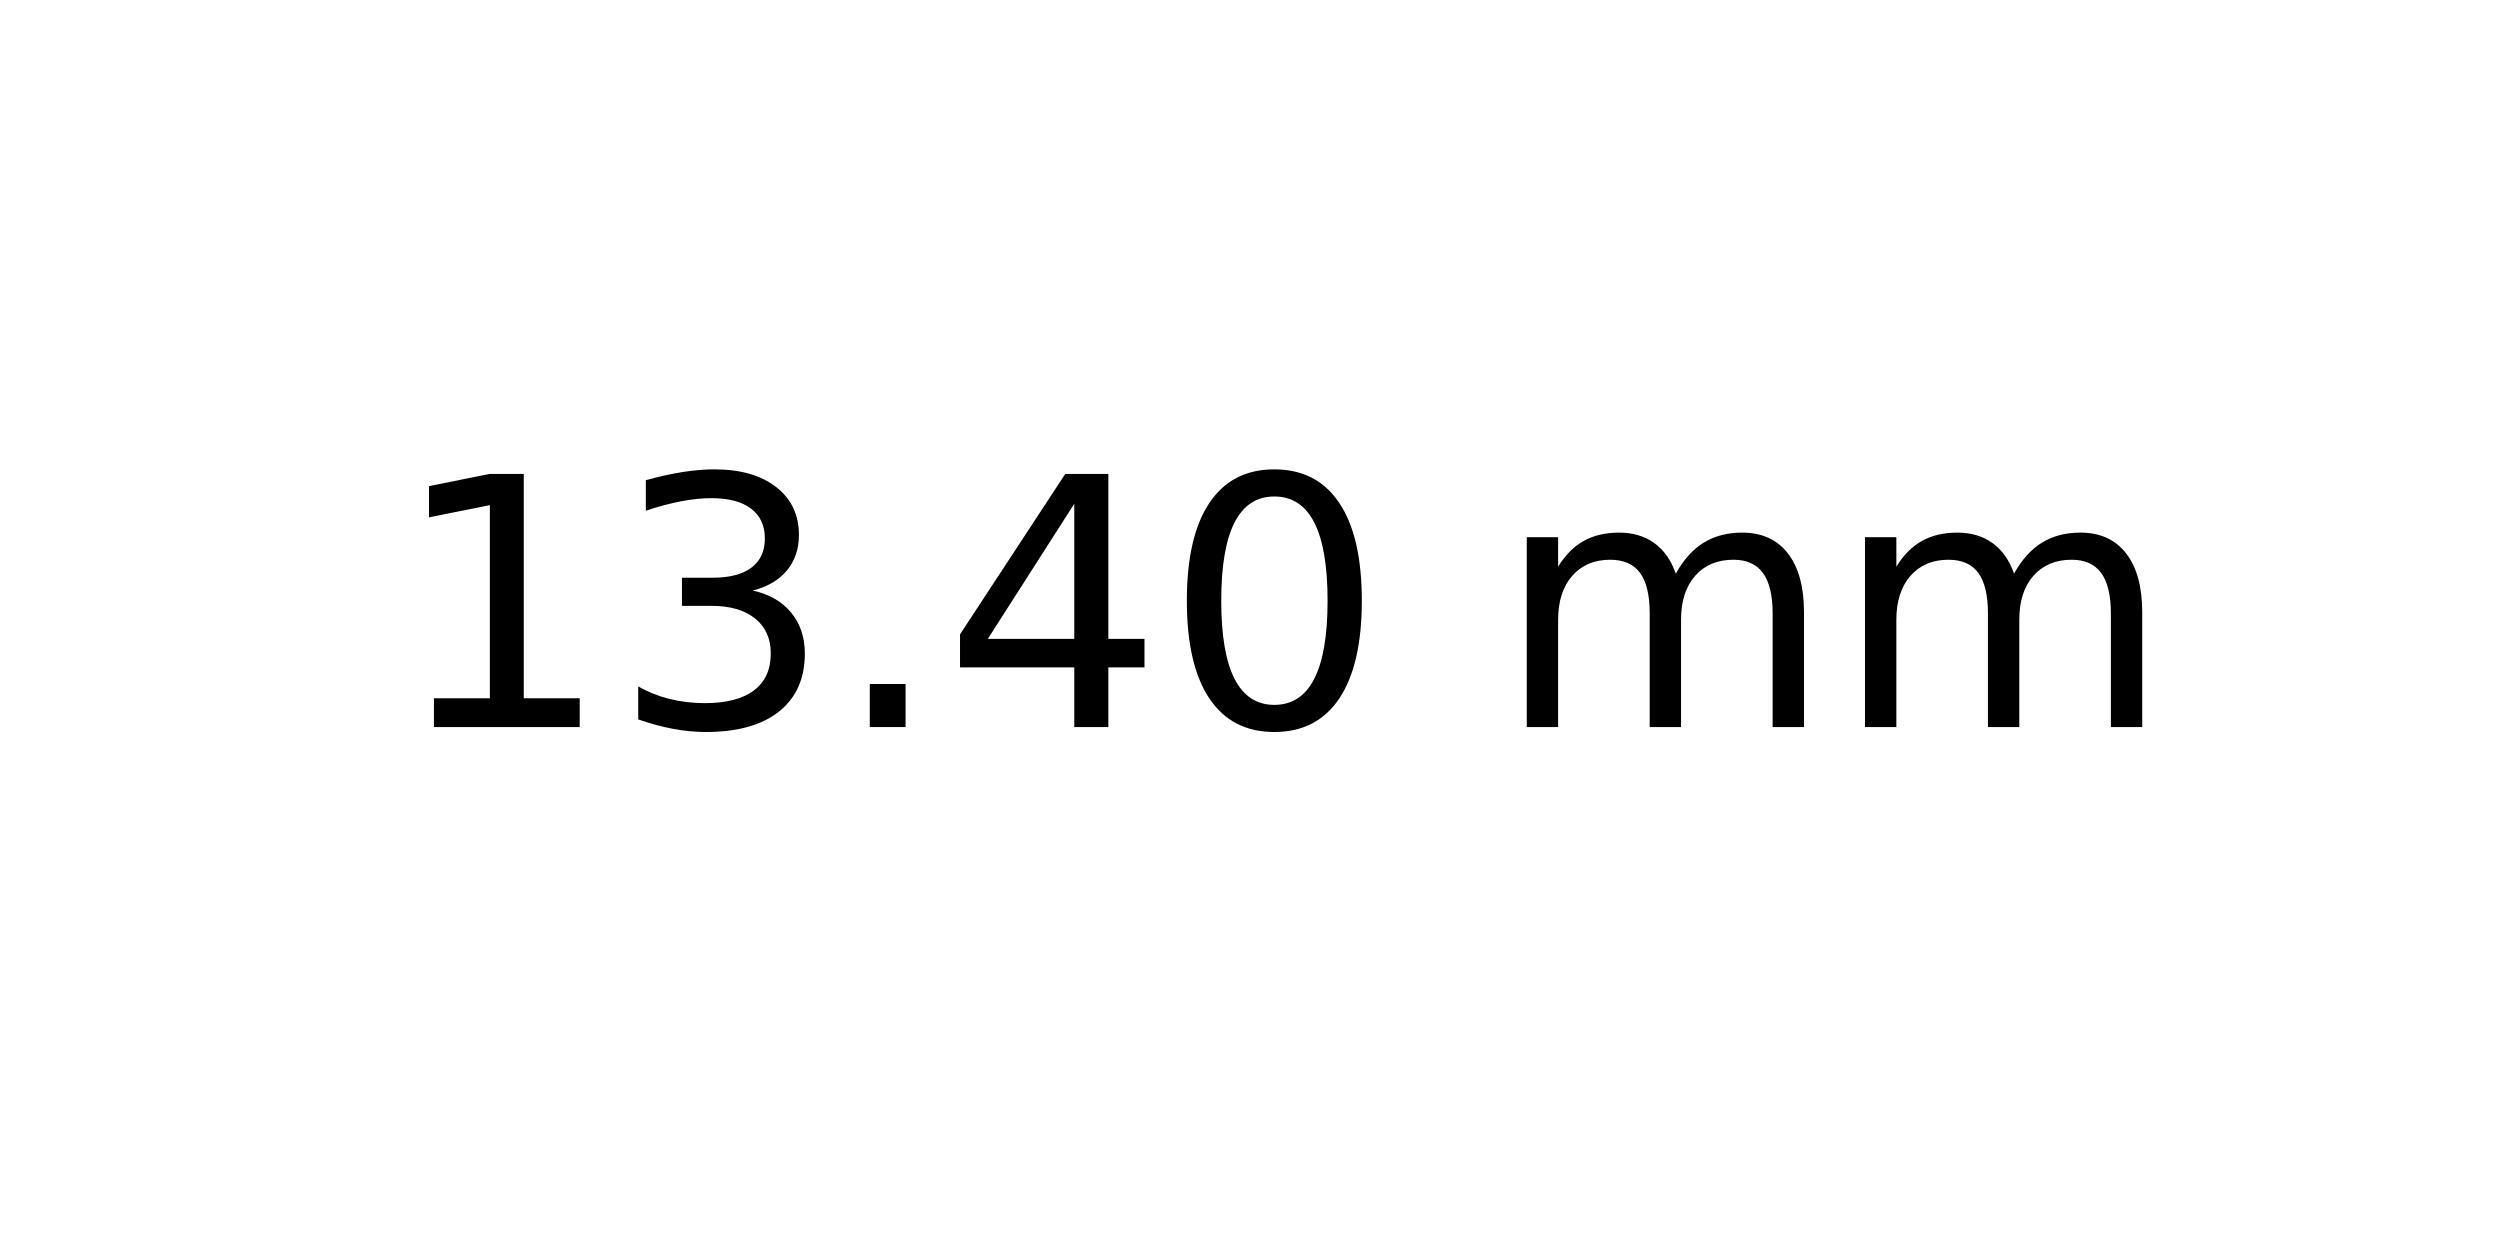
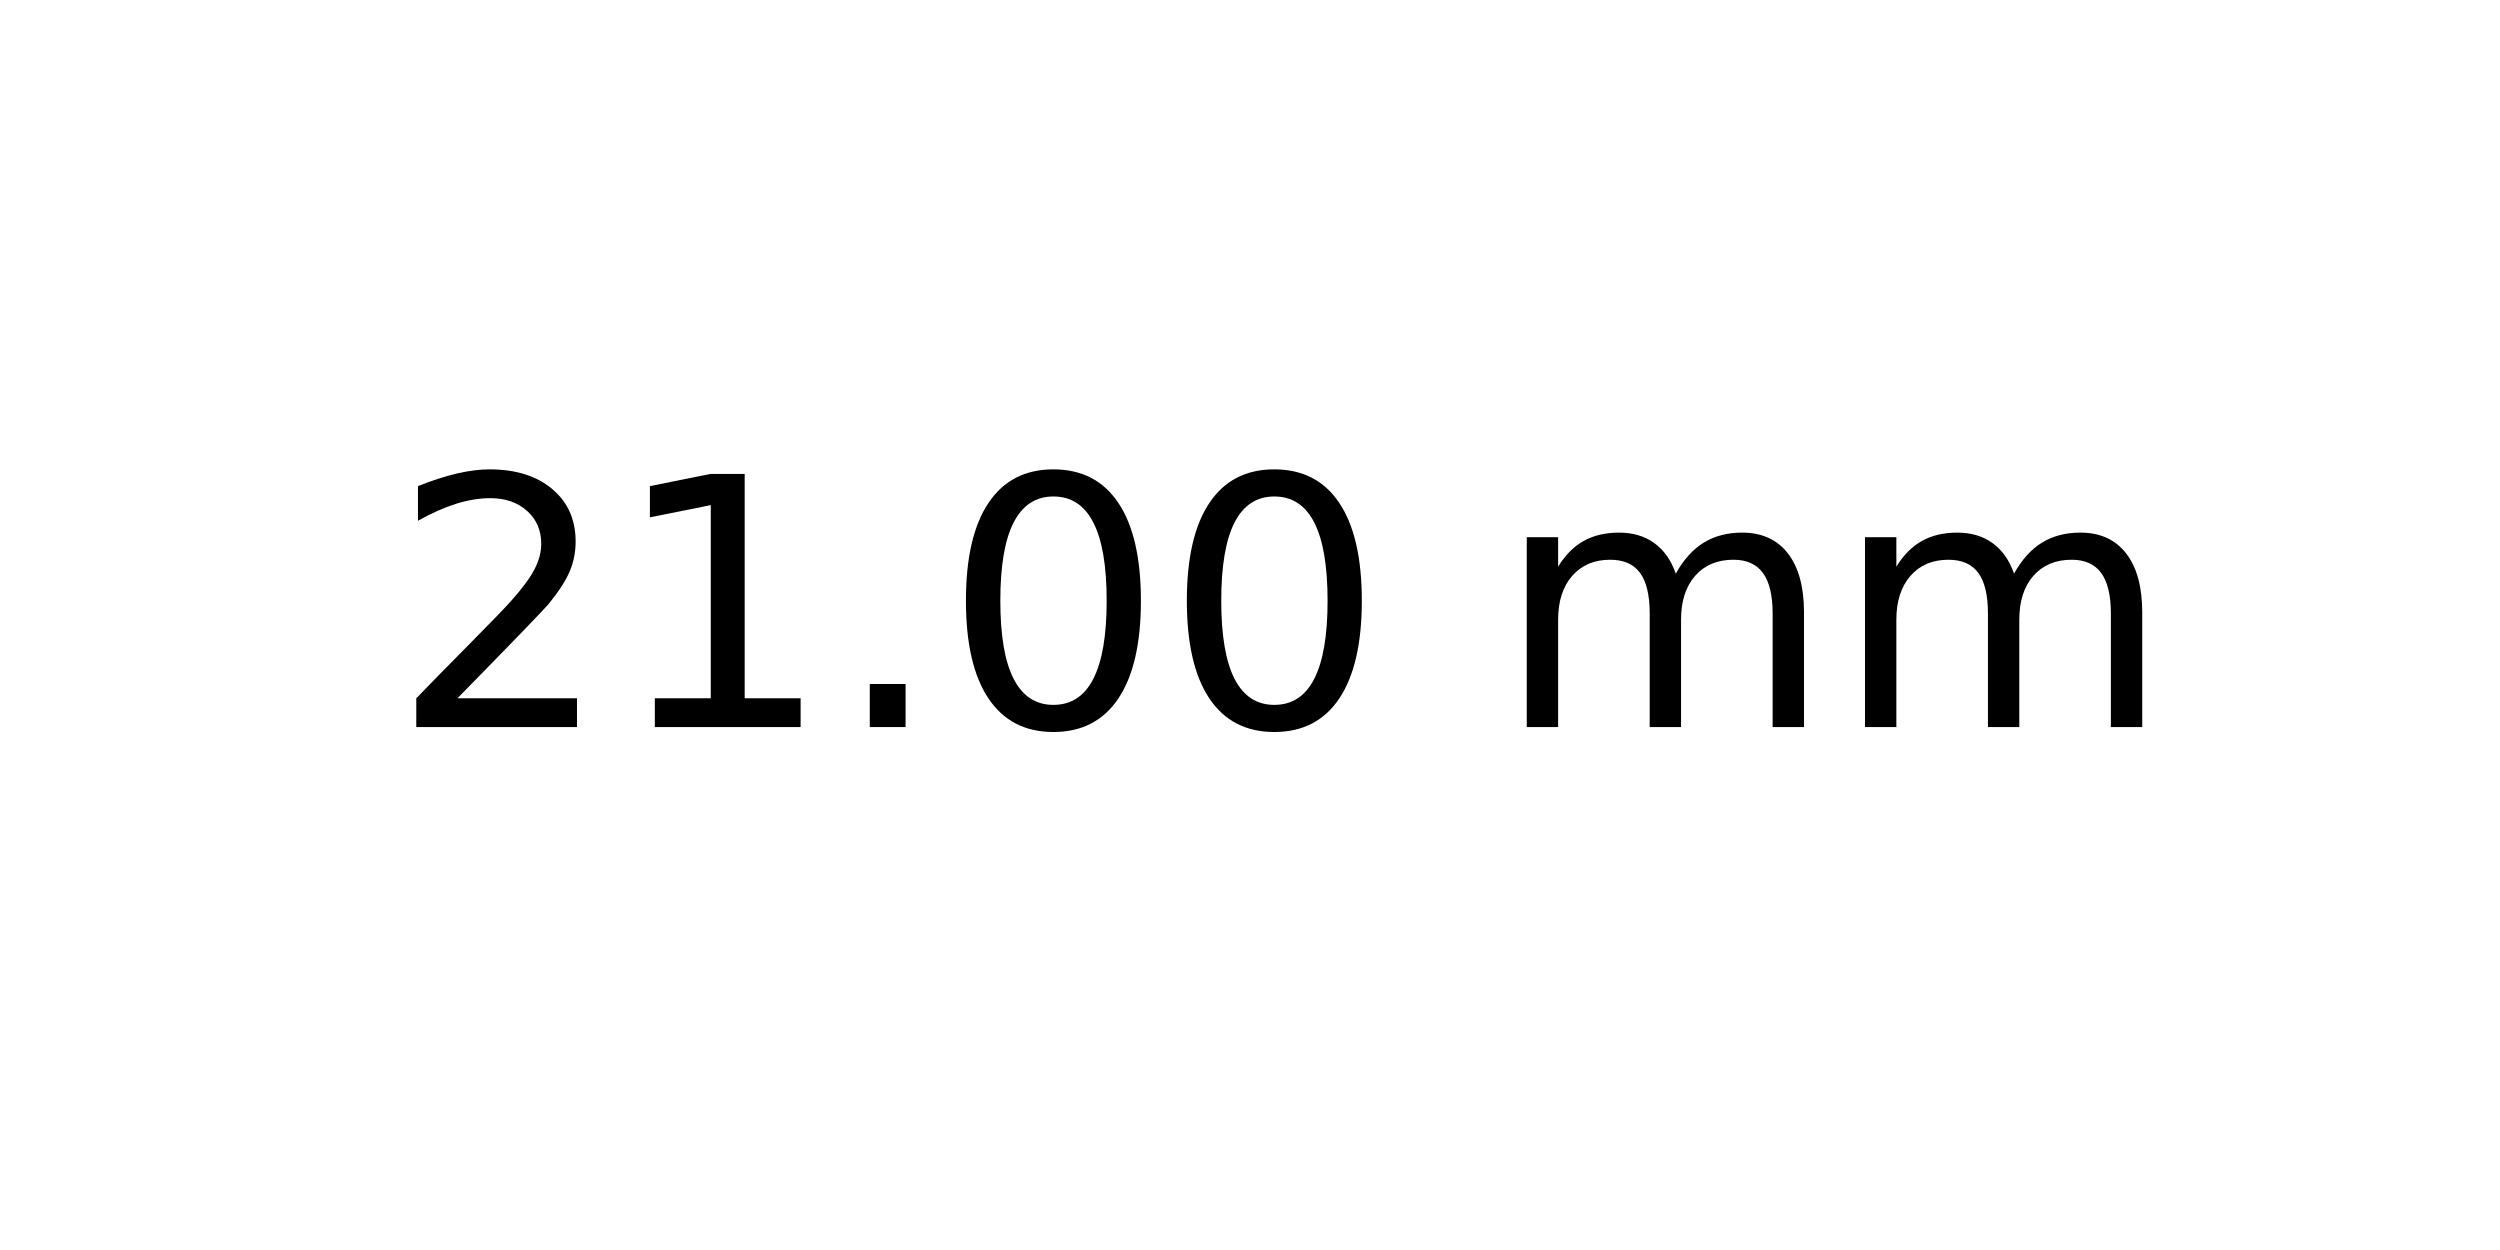
<svg xmlns="http://www.w3.org/2000/svg" xmlns:xlink="http://www.w3.org/1999/xlink" width="72pt" height="36pt" viewBox="0 0 72 36" version="1.1">
  <defs>
    <style type="text/css">*{stroke-linejoin: round; stroke-linecap: butt}</style>
  </defs>
  <g id="figure_1">
    <g id="axes_1">
      <g id="text_1">
        <g transform="translate(11.25625 20.93937) scale(0.1 -0.1)">
          <defs>
+             <path id="DejaVuSans-32" d="M 1228 531  L 3431 531  L 3431 0  L 469 0  L 469 531  Q 828 903 1448 1529  Q 2069 2156 2228 2338  Q 2531 2678 2651 2914  Q 2772 3150 2772 3378  Q 2772 3750 2511 3984  Q 2250 4219 1831 4219  Q 1534 4219 1204 4116  Q 875 4013 500 3803  L 500 4441  Q 881 4594 1212 4672  Q 1544 4750 1819 4750  Q 2544 4750 2975 4387  Q 3406 4025 3406 3419  Q 3406 3131 3298 2873  Q 3191 2616 2906 2266  Q 2828 2175 2409 1742  Q 1991 1309 1228 531  z " transform="scale(0.015625)" />
            <path id="DejaVuSans-31" d="M 794 531  L 1825 531  L 1825 4091  L 703 3866  L 703 4441  L 1819 4666  L 2450 4666  L 2450 531  L 3481 531  L 3481 0  L 794 0  L 794 531  z " transform="scale(0.015625)" />
-             <path id="DejaVuSans-33" d="M 2597 2516  Q 3050 2419 3304 2112  Q 3559 1806 3559 1356  Q 3559 666 3084 287  Q 2609 -91 1734 -91  Q 1441 -91 1130 -33  Q 819 25 488 141  L 488 750  Q 750 597 1062 519  Q 1375 441 1716 441  Q 2309 441 2620 675  Q 2931 909 2931 1356  Q 2931 1769 2642 2001  Q 2353 2234 1838 2234  L 1294 2234  L 1294 2753  L 1863 2753  Q 2328 2753 2575 2939  Q 2822 3125 2822 3475  Q 2822 3834 2567 4026  Q 2313 4219 1838 4219  Q 1578 4219 1281 4162  Q 984 4106 628 3988  L 628 4550  Q 988 4650 1302 4700  Q 1616 4750 1894 4750  Q 2613 4750 3031 4423  Q 3450 4097 3450 3541  Q 3450 3153 3228 2886  Q 3006 2619 2597 2516  z " transform="scale(0.015625)" />
            <path id="DejaVuSans-2e" d="M 684 794  L 1344 794  L 1344 0  L 684 0  L 684 794  z " transform="scale(0.015625)" />
-             <path id="DejaVuSans-34" d="M 2419 4116  L 825 1625  L 2419 1625  L 2419 4116  z M 2253 4666  L 3047 4666  L 3047 1625  L 3713 1625  L 3713 1100  L 3047 1100  L 3047 0  L 2419 0  L 2419 1100  L 313 1100  L 313 1709  L 2253 4666  z " transform="scale(0.015625)" />
            <path id="DejaVuSans-30" d="M 2034 4250  Q 1547 4250 1301 3770  Q 1056 3291 1056 2328  Q 1056 1369 1301 889  Q 1547 409 2034 409  Q 2525 409 2770 889  Q 3016 1369 3016 2328  Q 3016 3291 2770 3770  Q 2525 4250 2034 4250  z M 2034 4750  Q 2819 4750 3233 4129  Q 3647 3509 3647 2328  Q 3647 1150 3233 529  Q 2819 -91 2034 -91  Q 1250 -91 836 529  Q 422 1150 422 2328  Q 422 3509 836 4129  Q 1250 4750 2034 4750  z " transform="scale(0.015625)" />
            <path id="DejaVuSans-20" transform="scale(0.015625)" />
            <path id="DejaVuSans-6d" d="M 3328 2828  Q 3544 3216 3844 3400  Q 4144 3584 4550 3584  Q 5097 3584 5394 3201  Q 5691 2819 5691 2113  L 5691 0  L 5113 0  L 5113 2094  Q 5113 2597 4934 2840  Q 4756 3084 4391 3084  Q 3944 3084 3684 2787  Q 3425 2491 3425 1978  L 3425 0  L 2847 0  L 2847 2094  Q 2847 2600 2669 2842  Q 2491 3084 2119 3084  Q 1678 3084 1418 2786  Q 1159 2488 1159 1978  L 1159 0  L 581 0  L 581 3500  L 1159 3500  L 1159 2956  Q 1356 3278 1631 3431  Q 1906 3584 2284 3584  Q 2666 3584 2933 3390  Q 3200 3197 3328 2828  z " transform="scale(0.015625)" />
          </defs>
-           <use xlink:href="#DejaVuSans-31" />
-           <use xlink:href="#DejaVuSans-33" x="63.623" />
+           <use xlink:href="#DejaVuSans-32" />
+           <use xlink:href="#DejaVuSans-31" x="63.623" />
          <use xlink:href="#DejaVuSans-2e" x="127.246" />
-           <use xlink:href="#DejaVuSans-34" x="159.033" />
+           <use xlink:href="#DejaVuSans-30" x="159.033" />
          <use xlink:href="#DejaVuSans-30" x="222.656" />
          <use xlink:href="#DejaVuSans-20" x="286.279" />
          <use xlink:href="#DejaVuSans-6d" x="318.066" />
          <use xlink:href="#DejaVuSans-6d" x="415.479" />
        </g>
      </g>
    </g>
  </g>
</svg>
